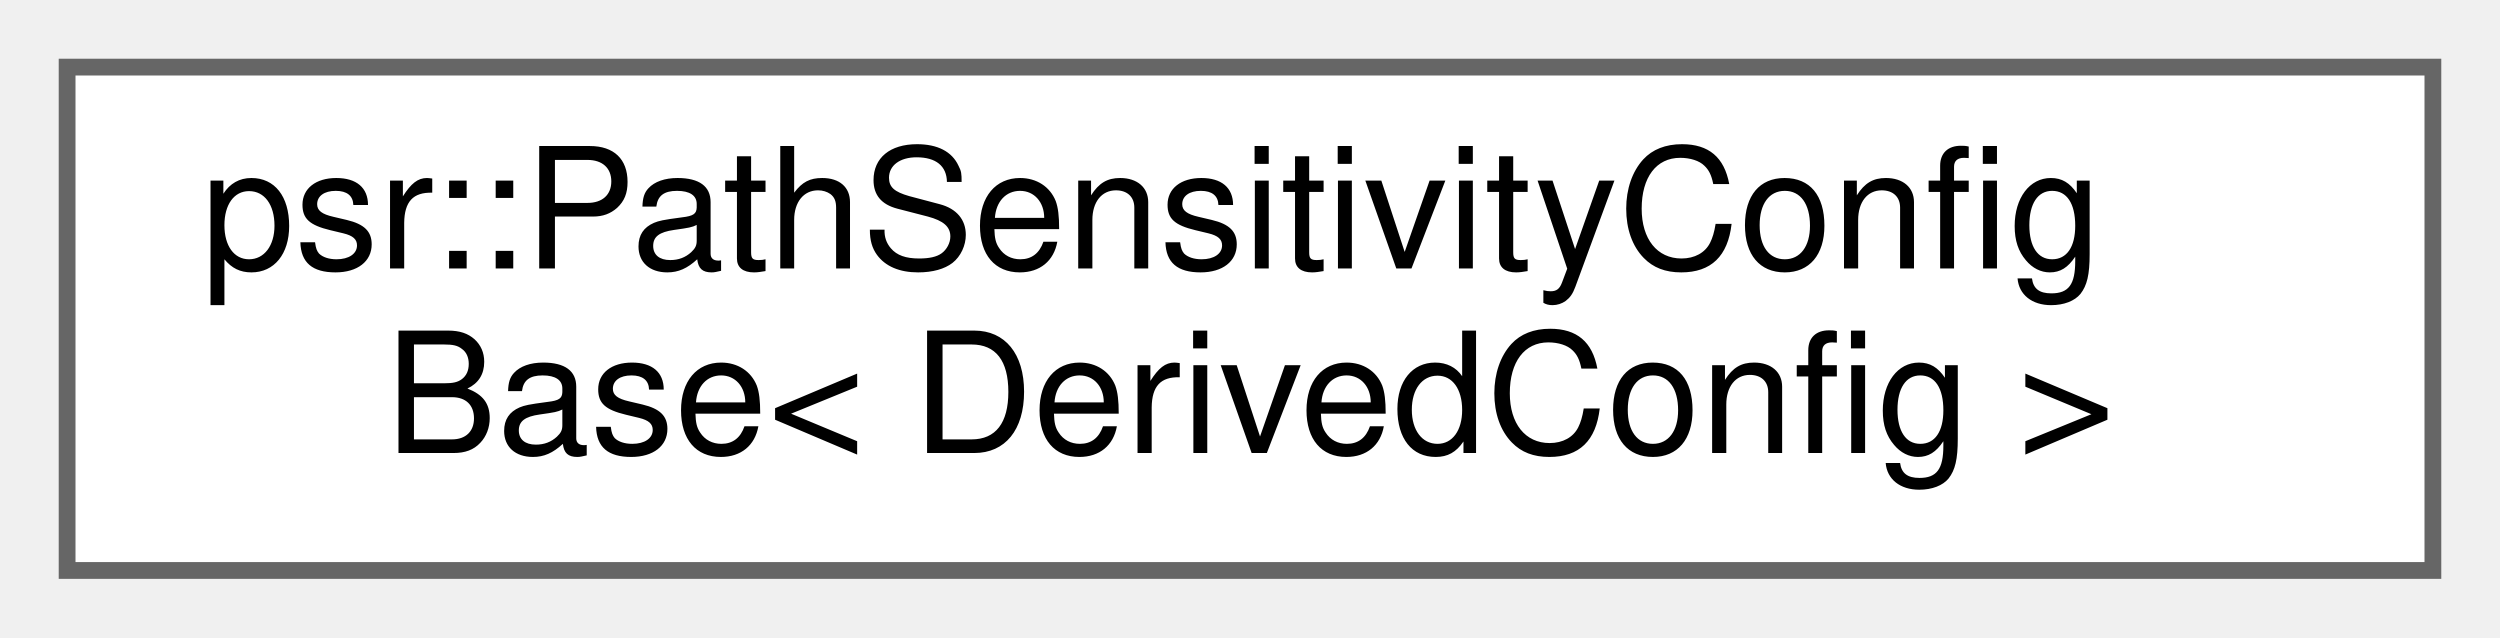
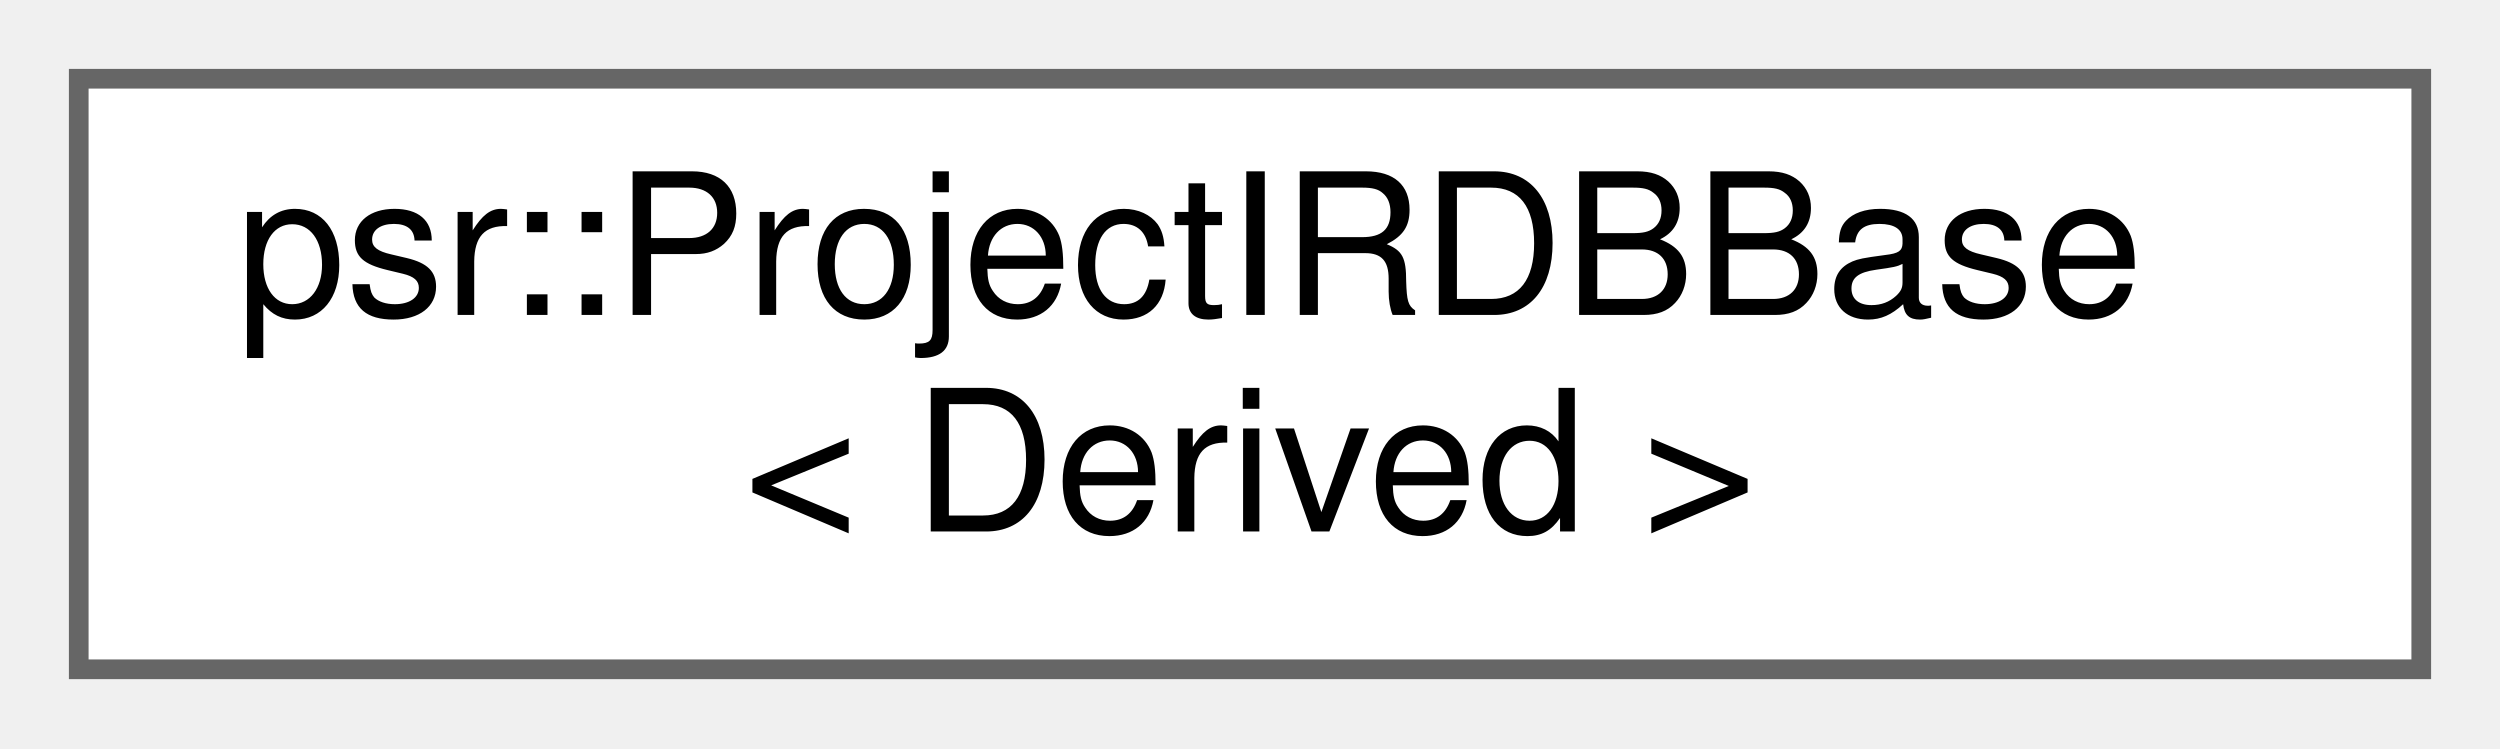
- <svg xmlns="http://www.w3.org/2000/svg" xmlns:xlink="http://www.w3.org/1999/xlink" width="149pt" height="38pt" viewBox="0.00 0.00 149.00 38.00">
+ <svg xmlns="http://www.w3.org/2000/svg" xmlns:xlink="http://www.w3.org/1999/xlink" width="127pt" height="38pt" viewBox="0.00 0.00 127.00 38.00">
  <g id="graph0" class="graph" transform="scale(1 1) rotate(0) translate(4 34)">
    <g id="Node000000" class="node">
      <g id="a_Node000000">
-         <a xlink:href="structpsr_1_1PathSensitivityConfigBase.html" target="_top" xlink:title=" ">
-           <polygon fill="white" stroke="#666666" points="141,-30 0,-30 0,0 141,0 141,-30" />
-           <text text-anchor="start" x="8" y="-18" font-family="Helvetica,sans-Serif" font-size="10.00">psr::PathSensitivityConfig</text>
-           <text text-anchor="middle" x="70.5" y="-7" font-family="Helvetica,sans-Serif" font-size="10.00">Base&lt; DerivedConfig &gt;</text>
+         <a xlink:href="classpsr_1_1ProjectIRDBBase.html" target="_top" xlink:title=" ">
+           <polygon fill="white" stroke="#666666" points="119,-30 0,-30 0,0 119,0 119,-30" />
+           <text text-anchor="start" x="8" y="-18" font-family="Helvetica,sans-Serif" font-size="10.00">psr::ProjectIRDBBase</text>
+           <text text-anchor="middle" x="59.5" y="-7" font-family="Helvetica,sans-Serif" font-size="10.00">&lt; Derived &gt;</text>
        </a>
      </g>
    </g>
  </g>
</svg>
